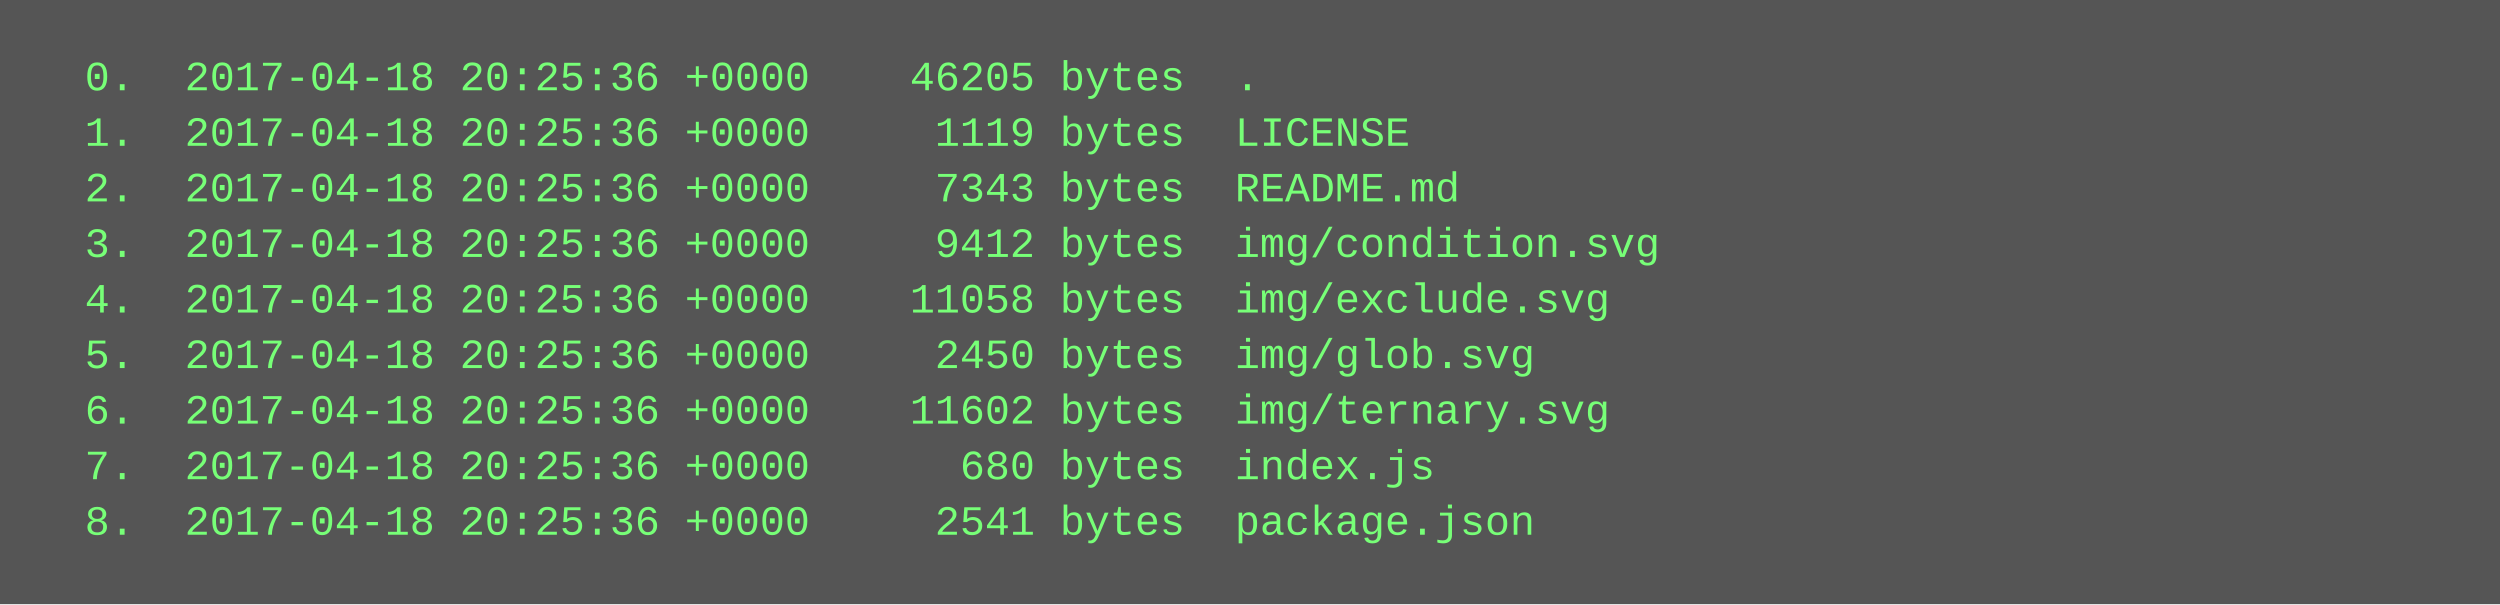
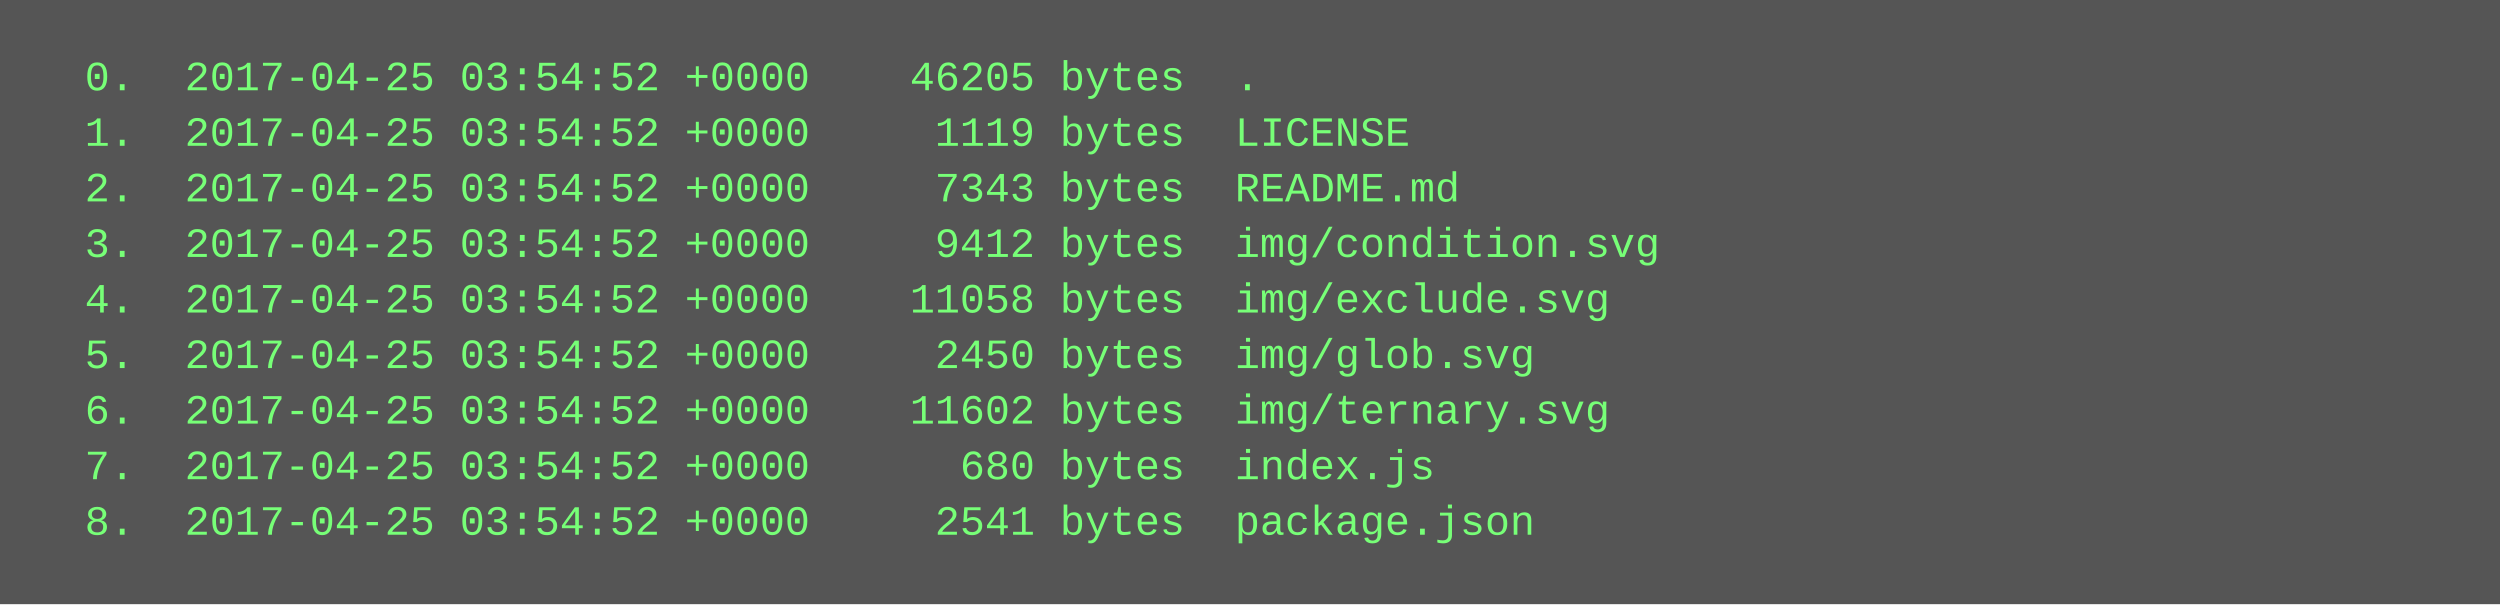
<svg xmlns="http://www.w3.org/2000/svg" height="174" width="720">
  <rect height="174" fill="#555" width="720" />
  <text fill="#7f7" font-family="Courier New" font-size="12" xml:space="preserve">
-     <tspan x="10" y="26">  0.  2017-04-18 20:25:36 +0000    46205 bytes  .</tspan>
-     <tspan x="10" y="42">  1.  2017-04-18 20:25:36 +0000     1119 bytes  LICENSE</tspan>
-     <tspan x="10" y="58">  2.  2017-04-18 20:25:36 +0000     7343 bytes  README.md</tspan>
-     <tspan x="10" y="74">  3.  2017-04-18 20:25:36 +0000     9412 bytes  img/condition.svg</tspan>
-     <tspan x="10" y="90">  4.  2017-04-18 20:25:36 +0000    11058 bytes  img/exclude.svg</tspan>
-     <tspan x="10" y="106">  5.  2017-04-18 20:25:36 +0000     2450 bytes  img/glob.svg</tspan>
-     <tspan x="10" y="122">  6.  2017-04-18 20:25:36 +0000    11602 bytes  img/ternary.svg</tspan>
-     <tspan x="10" y="138">  7.  2017-04-18 20:25:36 +0000      680 bytes  index.js</tspan>
-     <tspan x="10" y="154">  8.  2017-04-18 20:25:36 +0000     2541 bytes  package.json</tspan>
+     <tspan x="10" y="26">  0.  2017-04-25 03:54:52 +0000    46205 bytes  .</tspan>
+     <tspan x="10" y="42">  1.  2017-04-25 03:54:52 +0000     1119 bytes  LICENSE</tspan>
+     <tspan x="10" y="58">  2.  2017-04-25 03:54:52 +0000     7343 bytes  README.md</tspan>
+     <tspan x="10" y="74">  3.  2017-04-25 03:54:52 +0000     9412 bytes  img/condition.svg</tspan>
+     <tspan x="10" y="90">  4.  2017-04-25 03:54:52 +0000    11058 bytes  img/exclude.svg</tspan>
+     <tspan x="10" y="106">  5.  2017-04-25 03:54:52 +0000     2450 bytes  img/glob.svg</tspan>
+     <tspan x="10" y="122">  6.  2017-04-25 03:54:52 +0000    11602 bytes  img/ternary.svg</tspan>
+     <tspan x="10" y="138">  7.  2017-04-25 03:54:52 +0000      680 bytes  index.js</tspan>
+     <tspan x="10" y="154">  8.  2017-04-25 03:54:52 +0000     2541 bytes  package.json</tspan>
  </text>
</svg>
